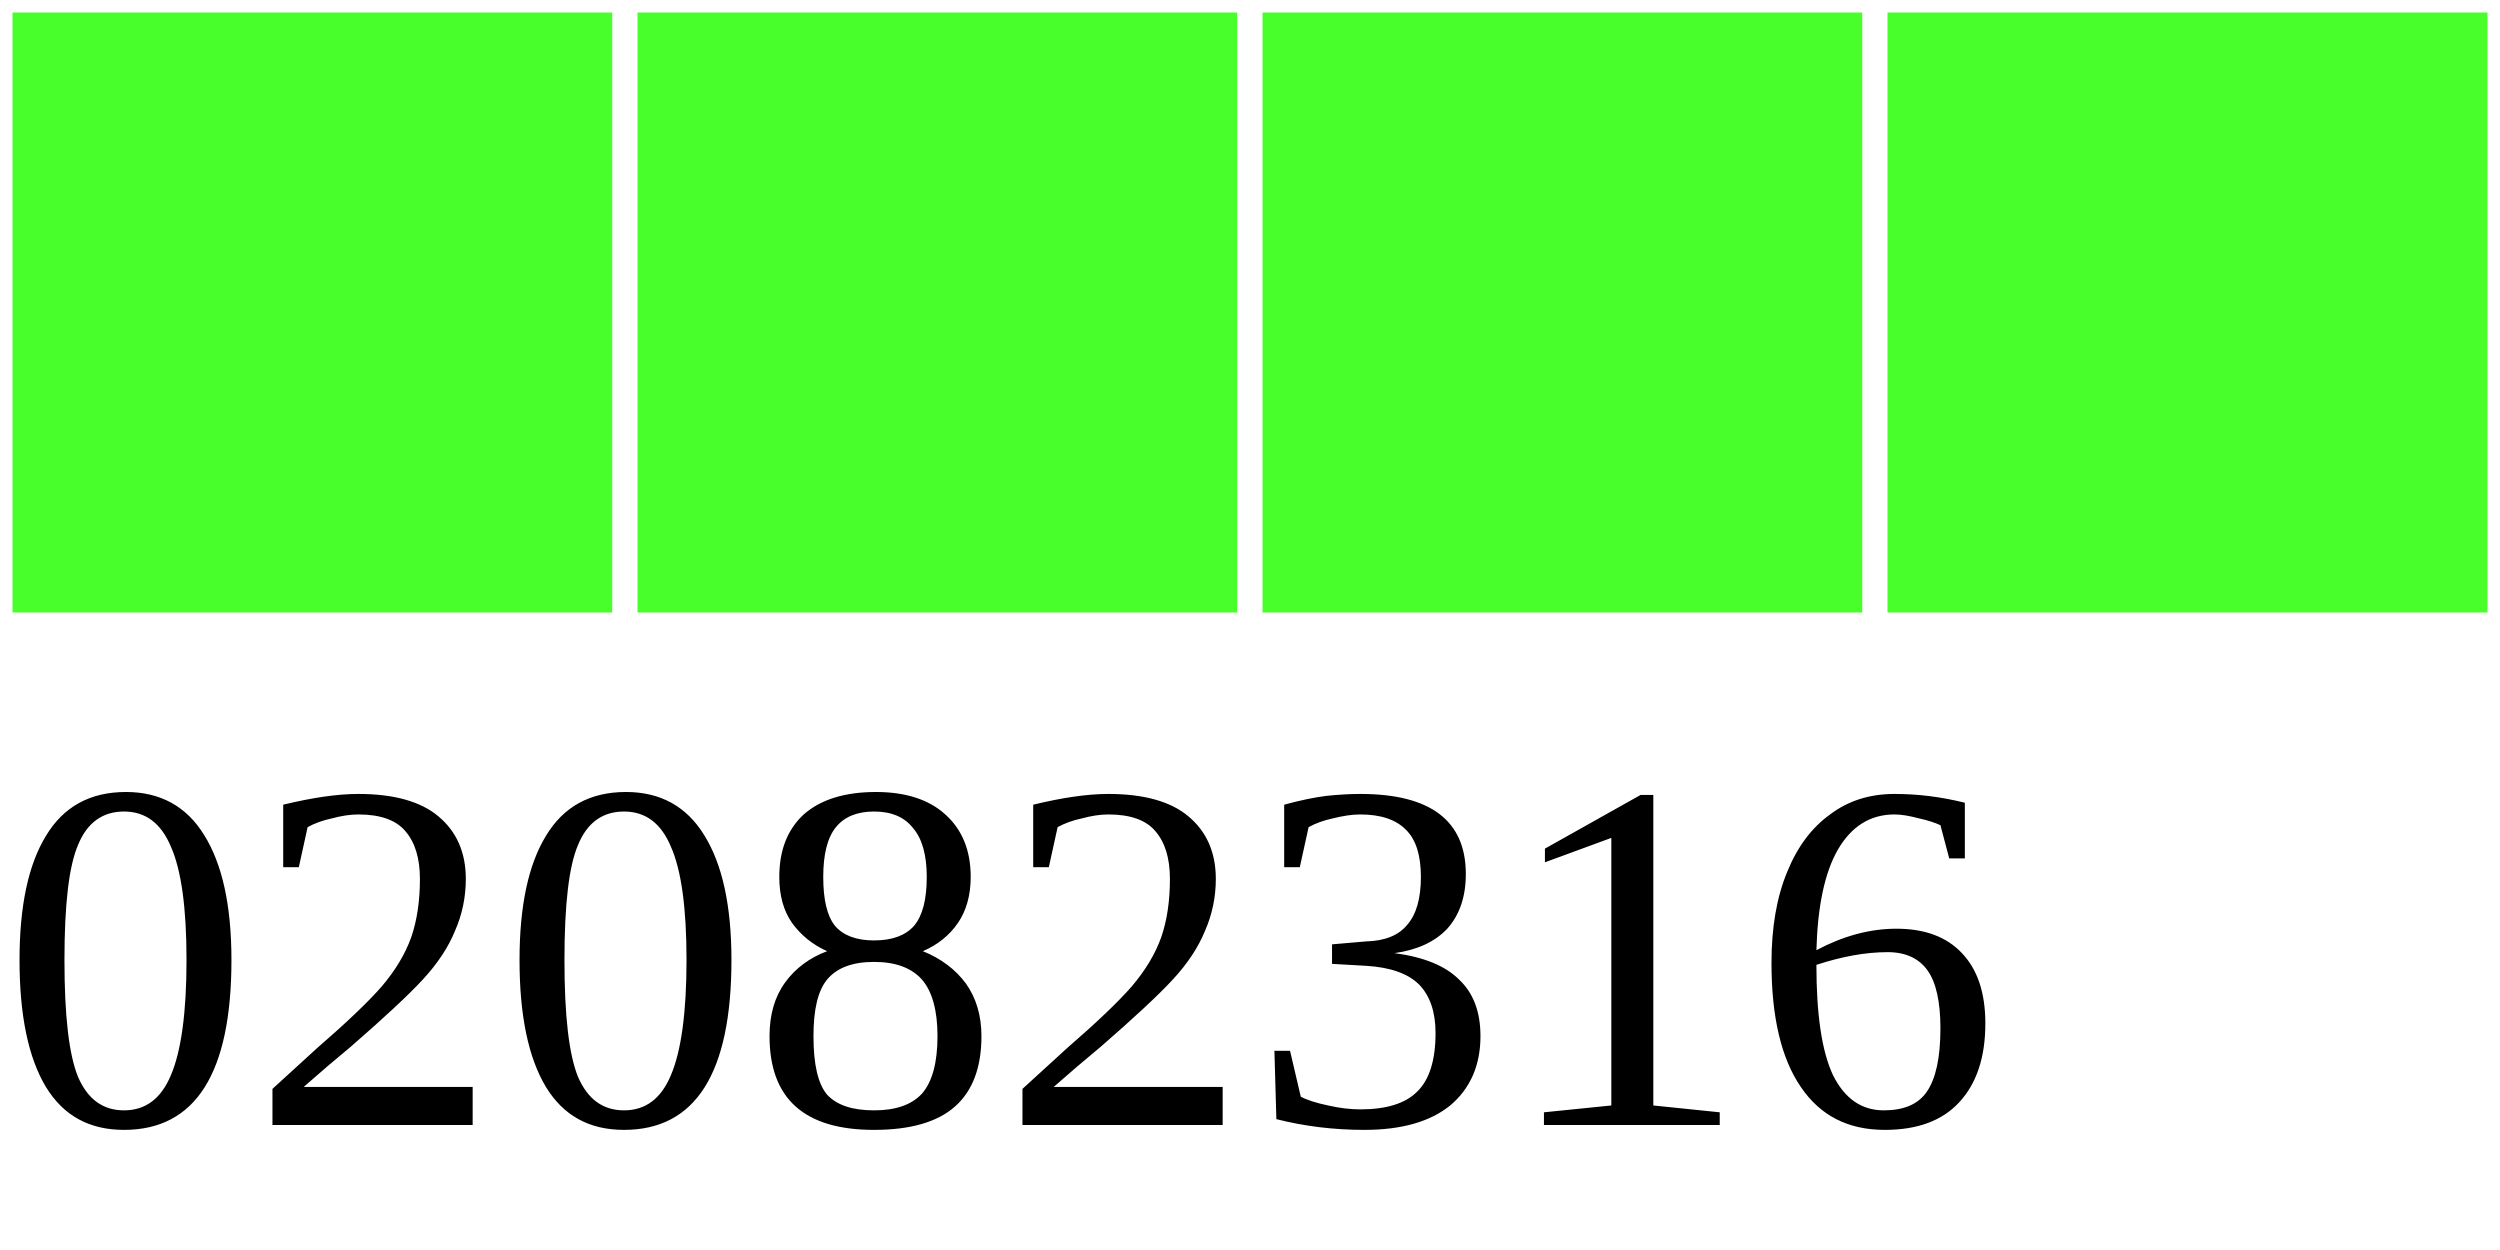
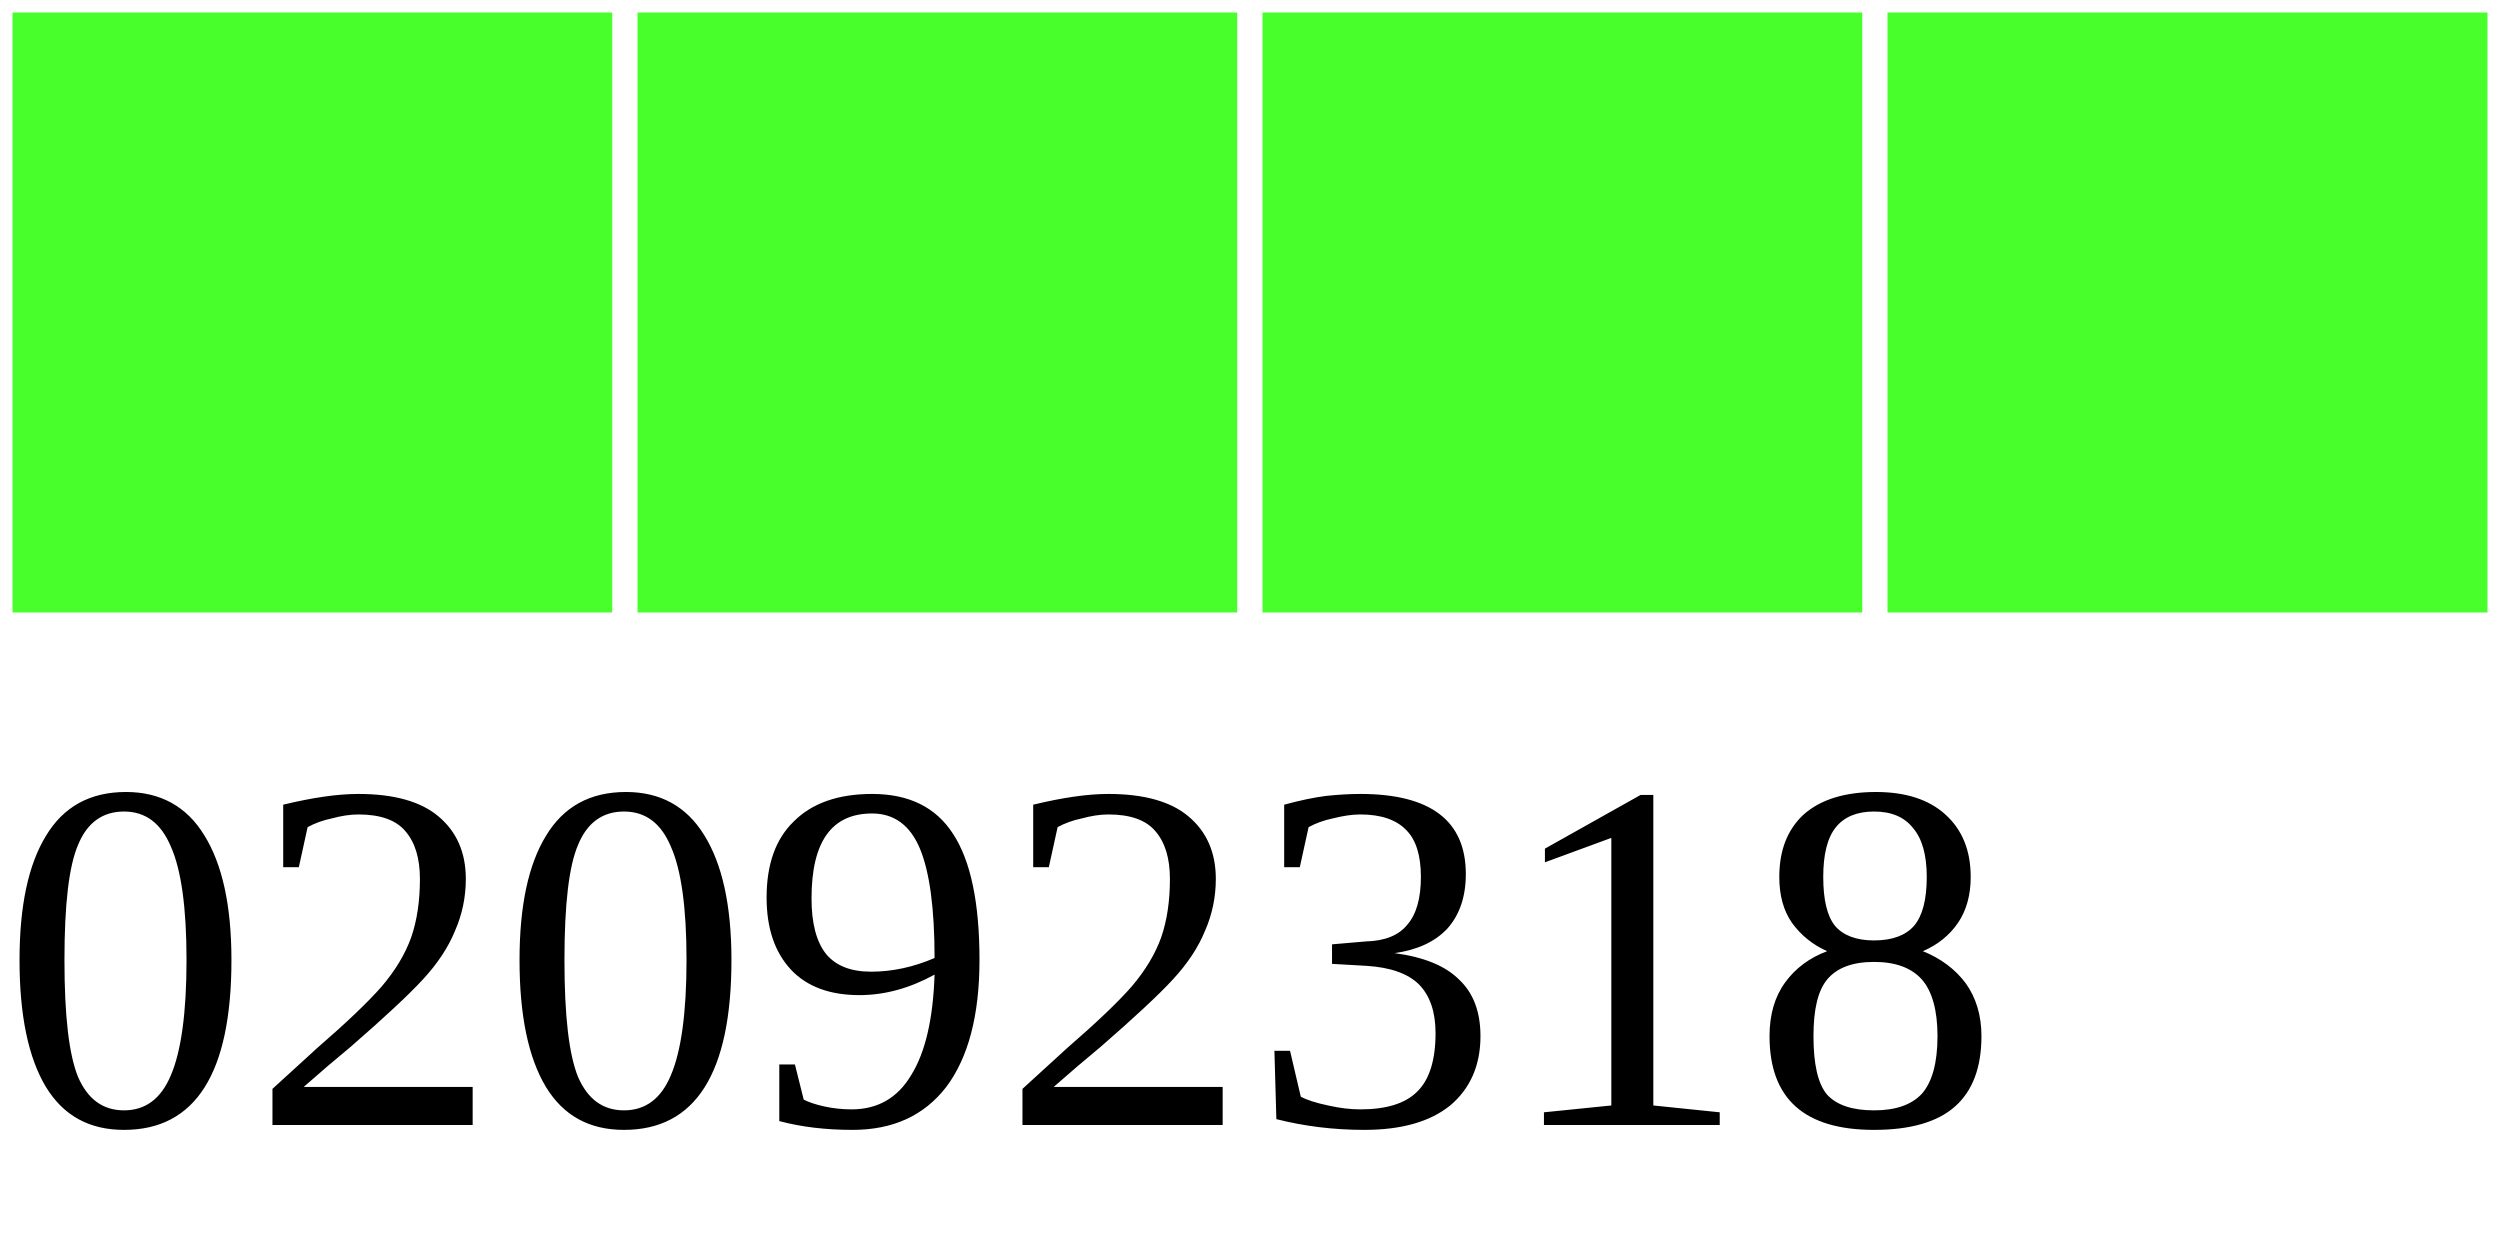
<svg xmlns="http://www.w3.org/2000/svg" width="40" height="20">
  <g>
    <rect width="10" height="10" style="fill:#48FF2C;stroke-width:0.4;stroke:rgb(255,255,255)" x="0" />
    <rect width="10" height="10" style="fill:#48FF2C;stroke-width:0.4;stroke:rgb(255,255,255)" x="10" />
    <rect width="10" height="10" style="fill:#48FF2C;stroke-width:0.4;stroke:rgb(255,255,255)" x="20" />
    <rect width="10" height="10" style="fill:#48FF2C;stroke-width:0.4;stroke:rgb(255,255,255)" x="30" />
-     <text x="0" y="18" fill="black" font-size="8">02082316</text>
+     <text x="0" y="18" fill="black" font-size="8">02092318</text>
  </g>
</svg>
